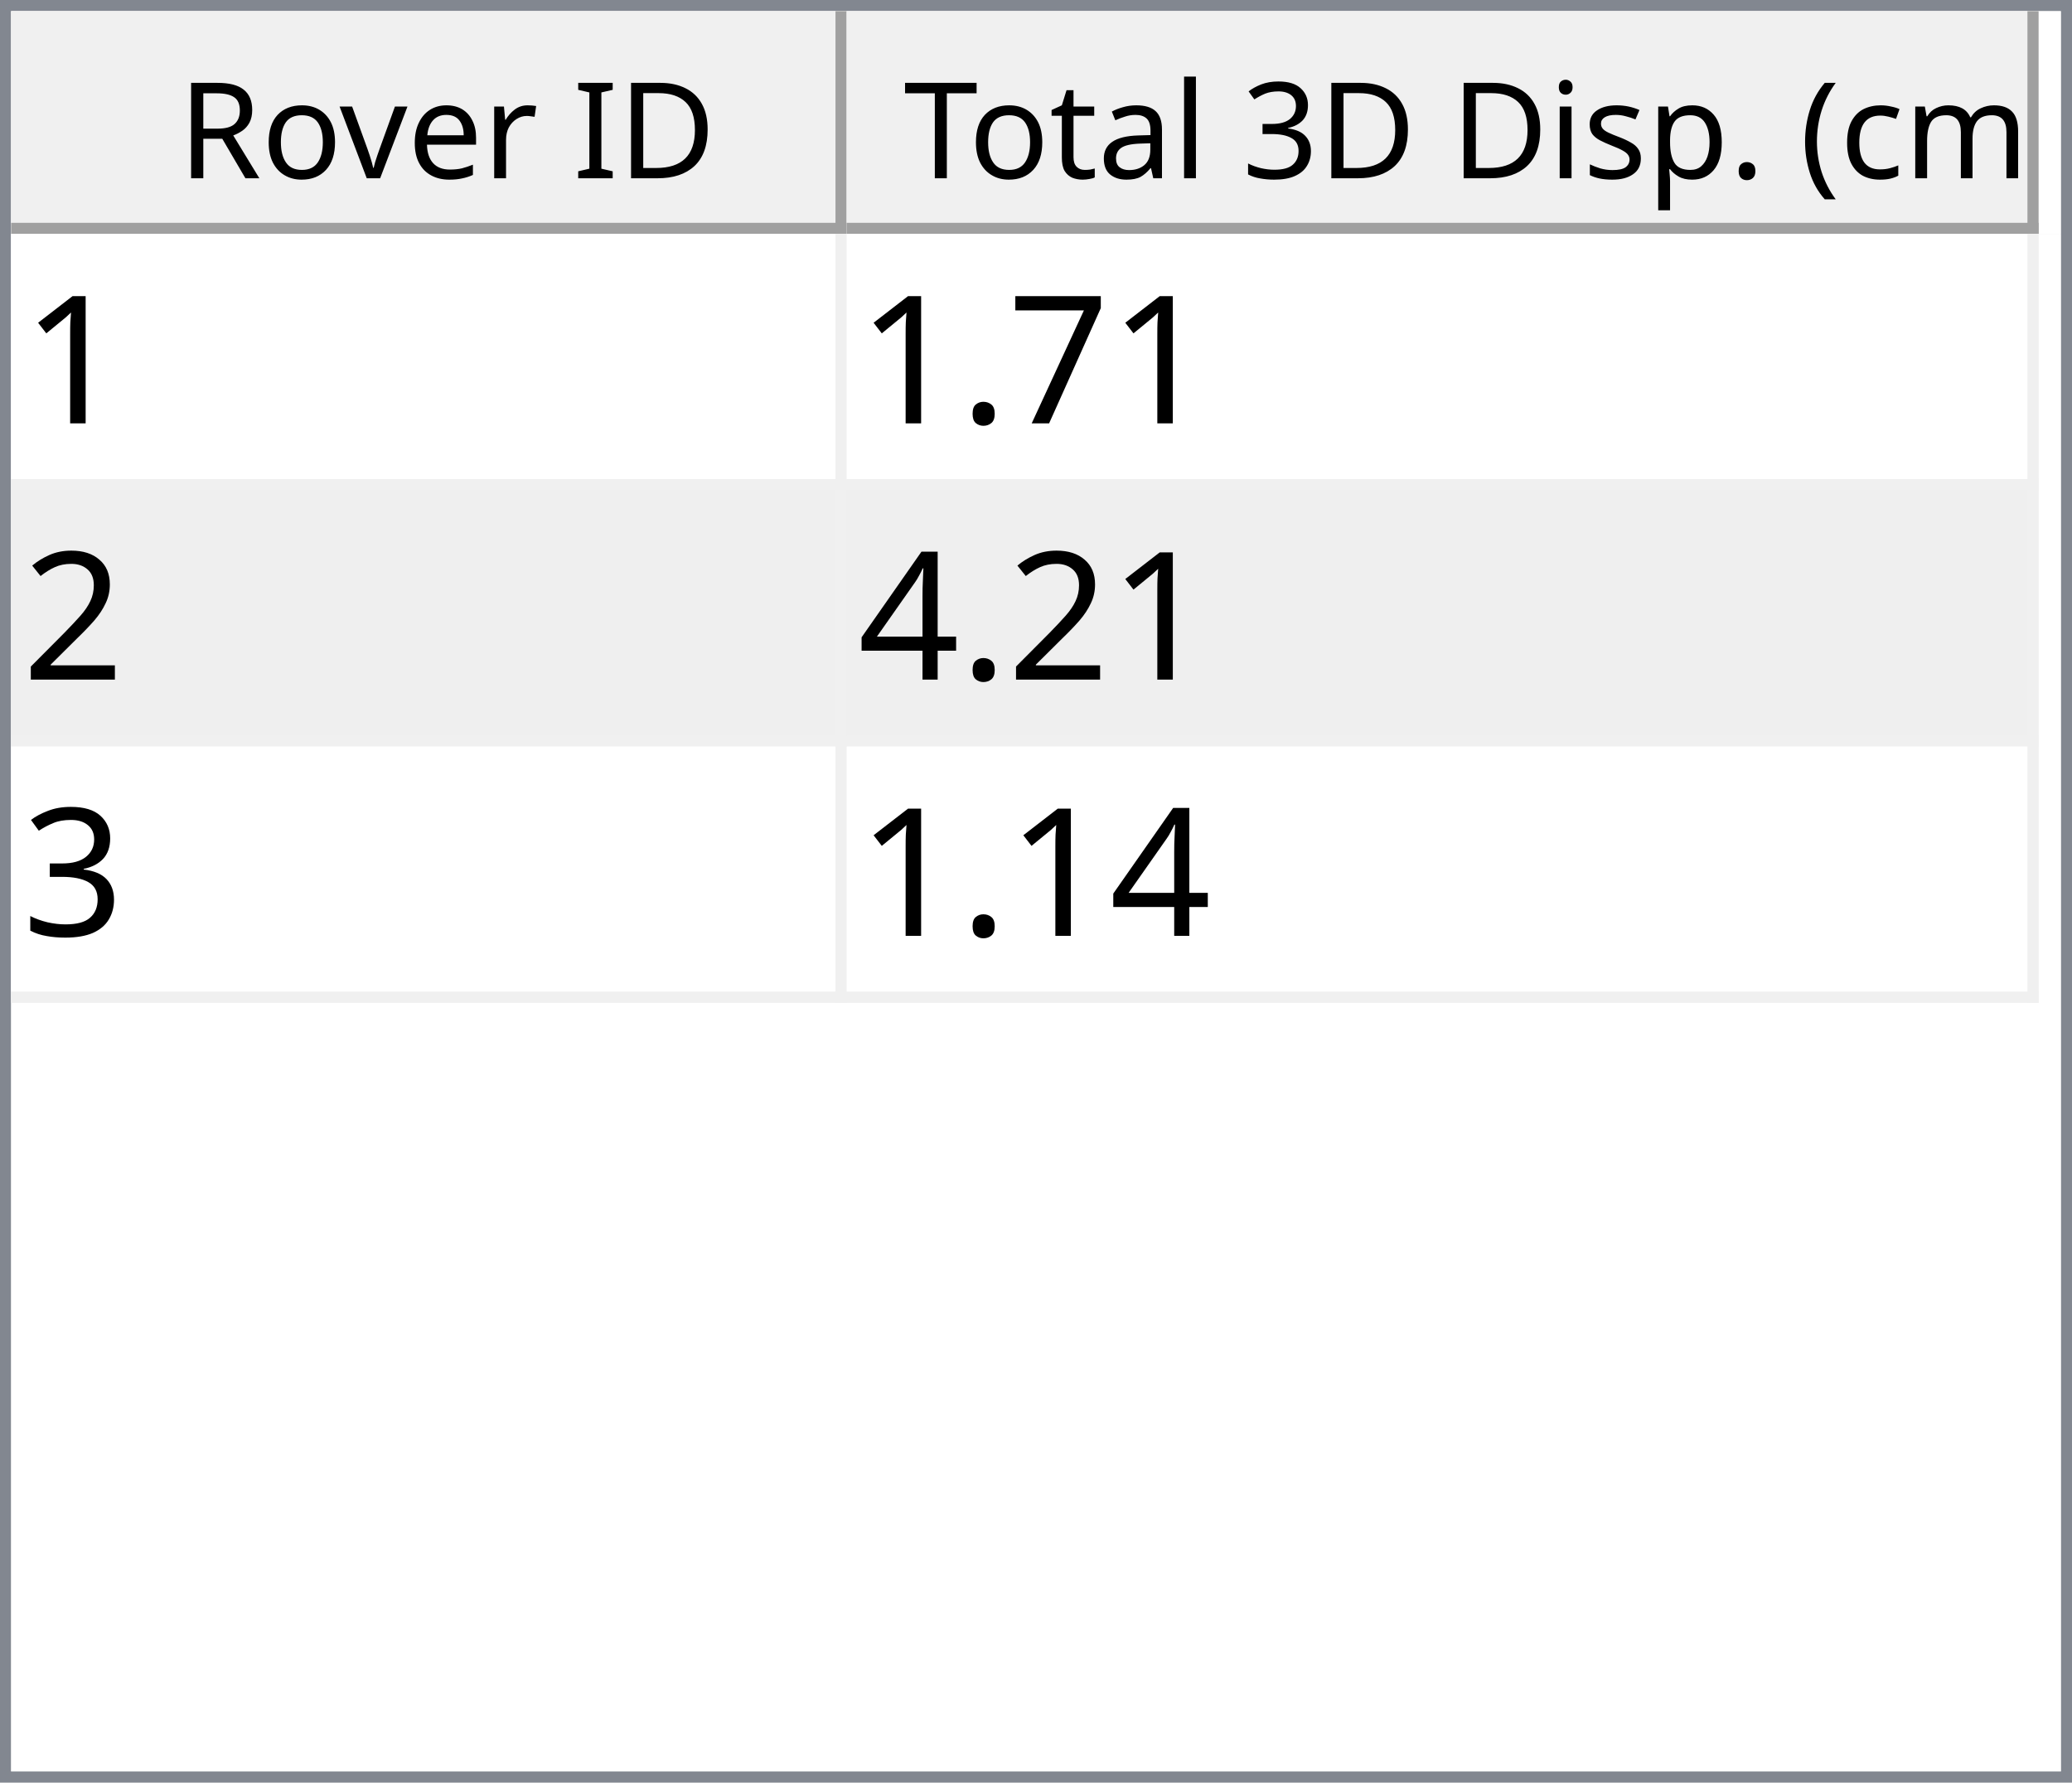
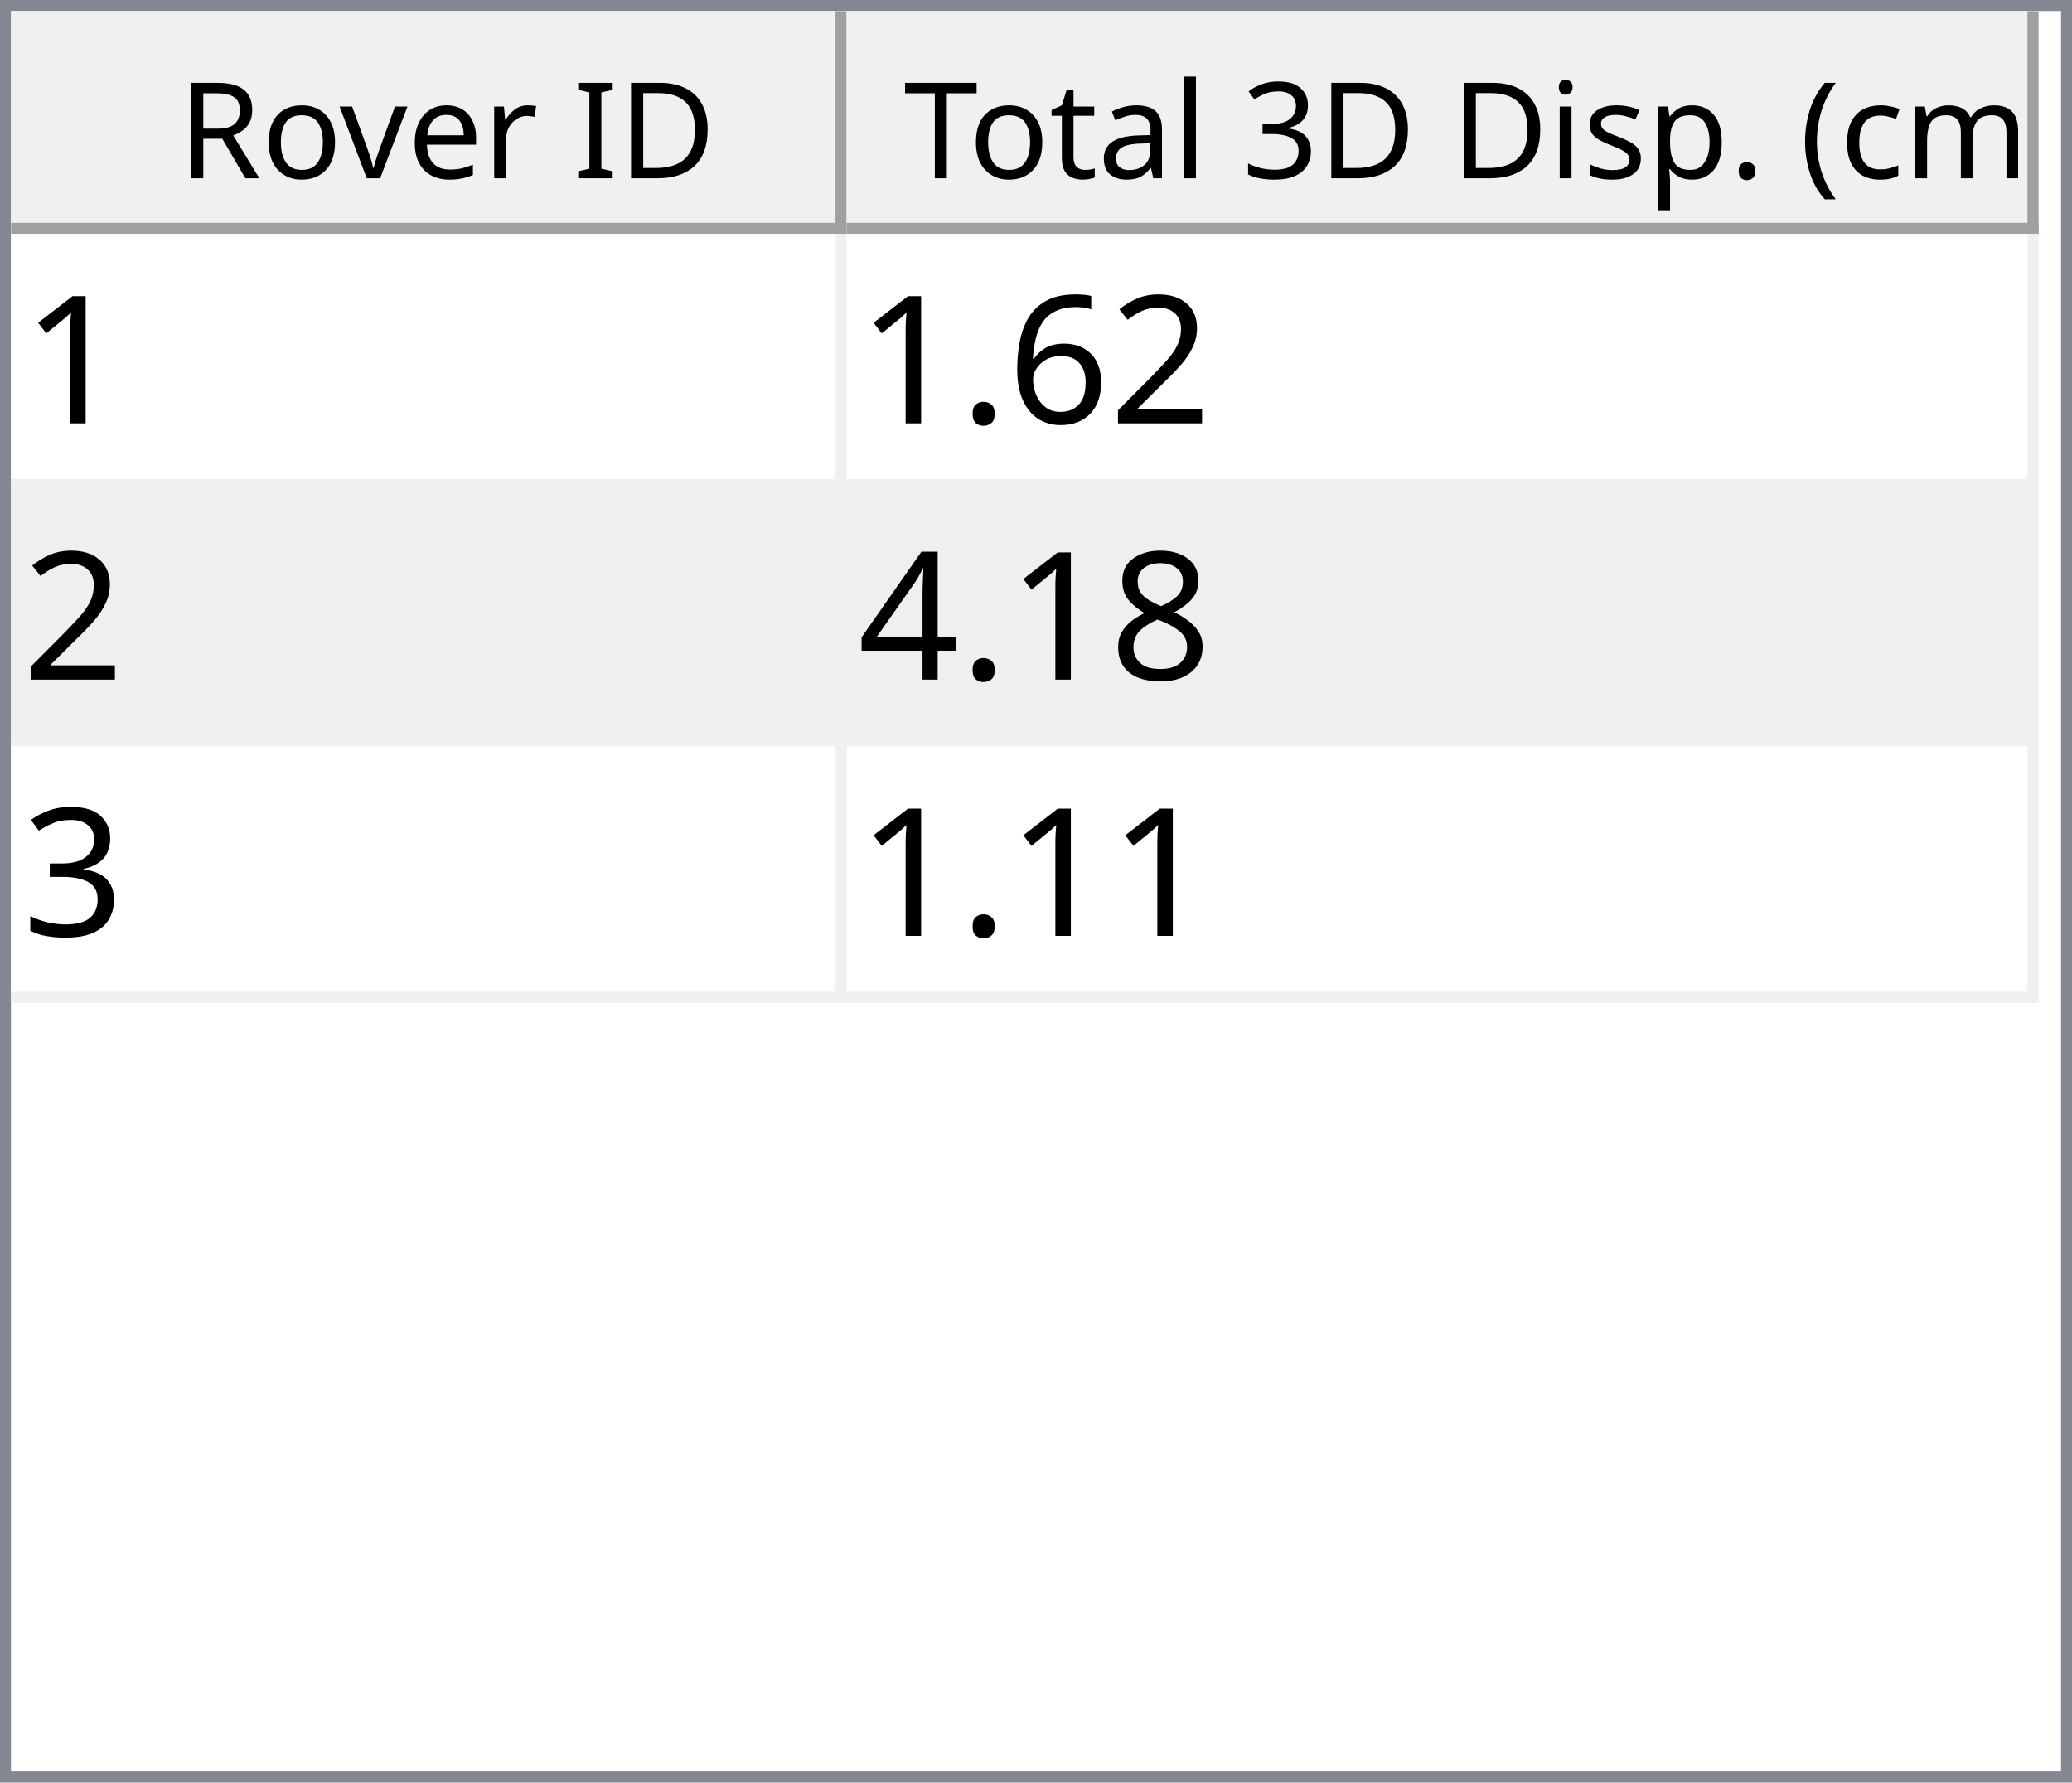
<svg xmlns="http://www.w3.org/2000/svg" style="fill-opacity:1; color-rendering:auto; color-interpolation:auto; text-rendering:auto; stroke:black; stroke-linecap:square; stroke-miterlimit:10; shape-rendering:auto; stroke-opacity:1; fill:black; stroke-dasharray:none; font-weight:normal; stroke-width:1; font-family:'Dialog'; font-style:normal; stroke-linejoin:miter; font-size:12px; stroke-dashoffset:0; image-rendering:auto;" width="186" height="160">
  <defs id="genericDefs" />
  <g>
    <defs id="defs1">
      <clipPath clipPathUnits="userSpaceOnUse" id="clipPath1">
        <path d="M0 0 L186 0 L186 160 L0 160 L0 0 Z" />
      </clipPath>
      <clipPath clipPathUnits="userSpaceOnUse" id="clipPath2">
        <path d="M0 0 L0 160 L186 160 L186 0 Z" />
      </clipPath>
      <clipPath clipPathUnits="userSpaceOnUse" id="clipPath3">
        <path d="M0 0 L0 20 L184 20 L184 0 Z" />
      </clipPath>
      <clipPath clipPathUnits="userSpaceOnUse" id="clipPath4">
        <path d="M0 0 L0 20 L75 20 L75 0 Z" />
      </clipPath>
      <clipPath clipPathUnits="userSpaceOnUse" id="clipPath5">
        <path d="M1 1 L1 19 L74 19 L74 1 Z" />
      </clipPath>
      <clipPath clipPathUnits="userSpaceOnUse" id="clipPath6">
        <path d="M0 0 L0 18 L73 18 L73 0 Z" />
      </clipPath>
      <clipPath clipPathUnits="userSpaceOnUse" id="clipPath7">
        <path d="M-0.5 -0.5 L-0.5 19.5 L74.5 19.5 L74.5 -0.5 Z" />
      </clipPath>
      <clipPath clipPathUnits="userSpaceOnUse" id="clipPath8">
        <path d="M0 0 L0 20 L107 20 L107 0 Z" />
      </clipPath>
      <clipPath clipPathUnits="userSpaceOnUse" id="clipPath9">
        <path d="M1 1 L1 19 L106 19 L106 1 Z" />
      </clipPath>
      <clipPath clipPathUnits="userSpaceOnUse" id="clipPath10">
        <path d="M0 0 L0 18 L105 18 L105 0 Z" />
      </clipPath>
      <clipPath clipPathUnits="userSpaceOnUse" id="clipPath11">
        <path d="M-0.5 -0.5 L-0.5 19.5 L106.5 19.5 L106.5 -0.5 Z" />
      </clipPath>
      <clipPath clipPathUnits="userSpaceOnUse" id="clipPath12">
        <path d="M0 0 L0 138 L184 138 L184 0 Z" />
      </clipPath>
      <clipPath clipPathUnits="userSpaceOnUse" id="clipPath13">
        <path d="M0 0 L0 69 L182 69 L182 0 Z" />
      </clipPath>
      <clipPath clipPathUnits="userSpaceOnUse" id="clipPath14">
        <path d="M-0.5 -0.5 L-0.5 68.5 L181.5 68.5 L181.5 -0.5 Z" />
      </clipPath>
      <clipPath clipPathUnits="userSpaceOnUse" id="clipPath15">
        <path d="M0 0 L0 22 L74 22 L74 0 Z" />
      </clipPath>
      <clipPath clipPathUnits="userSpaceOnUse" id="clipPath16">
        <path d="M0 0 L0 22 L106 22 L106 0 Z" />
      </clipPath>
      <font horiz-adv-x="64.551" id="font1">
        <font-face ascent="107.91" descent="25.098" units-per-em="100" style="font-style:normal; font-family:Segoe UI; font-weight:normal;" />
        <missing-glyph horiz-adv-x="64.551" d="M8.109 0 L8.109 68.266 L56.453 68.266 L56.453 0 L8.109 0 ZM15.328 7.234 L49.219 7.234 L49.219 61.031 L15.328 61.031 L15.328 7.234 Z" />
        <glyph unicode="D" horiz-adv-x="70.117" d="M9.188 0 L9.188 70.016 L28.516 70.016 Q65.531 70.016 65.531 35.891 Q65.531 19.672 55.25 9.836 Q44.969 0 27.734 0 L9.188 0 ZM17.391 62.594 L17.391 7.422 L27.828 7.422 Q41.609 7.422 49.273 14.797 Q56.938 22.172 56.938 35.688 Q56.938 62.594 28.328 62.594 L17.391 62.594 Z" />
        <glyph unicode="I" horiz-adv-x="26.611" d="M17.391 0 L9.188 0 L9.188 70.016 L17.391 70.016 L17.391 0 Z" />
        <glyph unicode=" " horiz-adv-x="27.393" d="" />
        <glyph unicode="r" horiz-adv-x="34.766" d="M34.188 41.891 Q32.078 43.5 28.125 43.5 Q23 43.5 19.555 38.672 Q16.109 33.844 16.109 25.484 L16.109 0 L8.109 0 L8.109 50 L16.109 50 L16.109 39.703 L16.312 39.703 Q18.016 44.969 21.531 47.922 Q25.047 50.875 29.391 50.875 Q32.516 50.875 34.188 50.203 L34.188 41.891 Z" />
        <glyph unicode="e" horiz-adv-x="52.295" d="M48.297 23 L12.984 23 Q13.188 14.656 17.484 10.109 Q21.781 5.562 29.297 5.562 Q37.75 5.562 44.828 11.141 L44.828 3.609 Q38.234 -1.172 27.391 -1.172 Q16.797 -1.172 10.742 5.641 Q4.688 12.453 4.688 24.812 Q4.688 36.469 11.305 43.82 Q17.922 51.172 27.734 51.172 Q37.547 51.172 42.922 44.828 Q48.297 38.484 48.297 27.203 L48.297 23 ZM40.094 29.781 Q40.047 36.719 36.75 40.578 Q33.453 44.438 27.594 44.438 Q21.922 44.438 17.969 40.383 Q14.016 36.328 13.094 29.781 L40.094 29.781 Z" />
        <glyph unicode="v" horiz-adv-x="47.9" d="M47.406 50 L27.484 0 L19.625 0 L0.688 50 L9.469 50 L22.172 13.672 Q23.578 9.672 23.922 6.688 L24.125 6.688 Q24.609 10.453 25.688 13.484 L38.969 50 L47.406 50 Z" />
        <glyph unicode="o" horiz-adv-x="58.594" d="M29 -1.172 Q17.922 -1.172 11.305 5.836 Q4.688 12.844 4.688 24.422 Q4.688 37.016 11.57 44.094 Q18.453 51.172 30.172 51.172 Q41.359 51.172 47.633 44.289 Q53.906 37.406 53.906 25.203 Q53.906 13.234 47.141 6.031 Q40.375 -1.172 29 -1.172 ZM29.594 44.438 Q21.875 44.438 17.383 39.188 Q12.891 33.938 12.891 24.703 Q12.891 15.828 17.43 10.695 Q21.969 5.562 29.594 5.562 Q37.359 5.562 41.531 10.594 Q45.703 15.625 45.703 24.906 Q45.703 34.281 41.531 39.359 Q37.359 44.438 29.594 44.438 Z" />
        <glyph unicode="R" horiz-adv-x="59.814" d="M59.375 0 L49.609 0 L37.891 19.625 Q36.281 22.359 34.766 24.289 Q33.25 26.219 31.664 27.438 Q30.078 28.656 28.25 29.219 Q26.422 29.781 24.125 29.781 L17.391 29.781 L17.391 0 L9.188 0 L9.188 70.016 L30.078 70.016 Q34.672 70.016 38.555 68.867 Q42.438 67.719 45.289 65.375 Q48.141 63.031 49.758 59.547 Q51.375 56.062 51.375 51.375 Q51.375 47.703 50.273 44.656 Q49.172 41.609 47.148 39.211 Q45.125 36.812 42.266 35.133 Q39.406 33.453 35.844 32.516 L35.844 32.328 Q37.594 31.547 38.891 30.547 Q40.188 29.547 41.359 28.18 Q42.531 26.812 43.68 25.078 Q44.828 23.344 46.234 21.047 L59.375 0 ZM17.391 62.594 L17.391 37.203 L28.516 37.203 Q31.594 37.203 34.203 38.133 Q36.812 39.062 38.719 40.797 Q40.625 42.531 41.703 45.047 Q42.781 47.562 42.781 50.688 Q42.781 56.297 39.141 59.445 Q35.5 62.594 28.609 62.594 L17.391 62.594 Z" />
        <glyph unicode=")" horiz-adv-x="30.176" d="M8.297 -15.922 L1.172 -15.922 Q16.406 2.344 16.406 26.812 Q16.406 51.469 1.078 70.016 L8.297 70.016 Q23.531 52.156 23.531 26.703 Q23.531 1.375 8.297 -15.922 Z" />
        <glyph unicode="m" horiz-adv-x="86.133" d="M79.109 0 L71.094 0 L71.094 28.719 Q71.094 37.016 68.531 40.727 Q65.969 44.438 59.906 44.438 Q54.781 44.438 51.195 39.75 Q47.609 35.062 47.609 28.516 L47.609 0 L39.594 0 L39.594 29.688 Q39.594 44.438 28.219 44.438 Q22.953 44.438 19.531 40.016 Q16.109 35.594 16.109 28.516 L16.109 0 L8.109 0 L8.109 50 L16.109 50 L16.109 42.094 L16.312 42.094 Q21.625 51.172 31.844 51.172 Q36.969 51.172 40.773 48.312 Q44.578 45.453 46 40.828 Q51.562 51.172 62.594 51.172 Q79.109 51.172 79.109 30.812 L79.109 0 Z" />
        <glyph unicode="c" horiz-adv-x="46.191" d="M42.188 2.297 Q36.422 -1.172 28.516 -1.172 Q17.828 -1.172 11.258 5.789 Q4.688 12.75 4.688 23.828 Q4.688 36.188 11.766 43.68 Q18.844 51.172 30.672 51.172 Q37.25 51.172 42.281 48.734 L42.281 40.531 Q36.719 44.438 30.375 44.438 Q22.703 44.438 17.797 38.945 Q12.891 33.453 12.891 24.516 Q12.891 15.719 17.508 10.641 Q22.125 5.562 29.891 5.562 Q36.422 5.562 42.188 9.906 L42.188 2.297 Z" />
        <glyph unicode="(" horiz-adv-x="30.176" d="M29.109 -15.922 L21.969 -15.922 Q6.844 1.375 6.844 26.703 Q6.844 52.156 21.969 70.016 L29.203 70.016 Q13.875 51.469 13.875 26.812 Q13.875 2.344 29.109 -15.922 Z" />
        <glyph unicode="." horiz-adv-x="21.68" d="M10.891 -1.078 Q8.641 -1.078 7.055 0.539 Q5.469 2.156 5.469 4.391 Q5.469 6.641 7.055 8.273 Q8.641 9.906 10.891 9.906 Q13.188 9.906 14.797 8.273 Q16.406 6.641 16.406 4.391 Q16.406 2.156 14.797 0.539 Q13.188 -1.078 10.891 -1.078 Z" />
        <glyph unicode="p" horiz-adv-x="58.789" d="M16.312 7.234 L16.109 7.234 L16.109 -23 L8.109 -23 L8.109 50 L16.109 50 L16.109 41.219 L16.312 41.219 Q22.219 51.172 33.594 51.172 Q43.266 51.172 48.688 44.461 Q54.109 37.75 54.109 26.469 Q54.109 13.922 48 6.375 Q41.891 -1.172 31.297 -1.172 Q21.578 -1.172 16.312 7.234 ZM16.109 27.391 L16.109 20.406 Q16.109 14.203 20.141 9.883 Q24.172 5.562 30.375 5.562 Q37.641 5.562 41.773 11.133 Q45.906 16.703 45.906 26.609 Q45.906 34.969 42.047 39.703 Q38.188 44.438 31.594 44.438 Q24.609 44.438 20.359 39.578 Q16.109 34.719 16.109 27.391 Z" />
        <glyph unicode="s" horiz-adv-x="42.432" d="M5.078 1.812 L5.078 10.406 Q11.625 5.562 19.484 5.562 Q30.031 5.562 30.031 12.594 Q30.031 14.594 29.125 15.992 Q28.219 17.391 26.68 18.461 Q25.141 19.531 23.07 20.383 Q21 21.234 18.609 22.172 Q15.281 23.484 12.766 24.828 Q10.25 26.172 8.57 27.859 Q6.891 29.547 6.031 31.695 Q5.172 33.844 5.172 36.719 Q5.172 40.234 6.789 42.945 Q8.406 45.656 11.086 47.484 Q13.766 49.312 17.211 50.242 Q20.656 51.172 24.312 51.172 Q30.812 51.172 35.938 48.922 L35.938 40.828 Q30.422 44.438 23.25 44.438 Q21 44.438 19.195 43.922 Q17.391 43.406 16.094 42.477 Q14.797 41.547 14.086 40.258 Q13.375 38.969 13.375 37.406 Q13.375 35.453 14.086 34.133 Q14.797 32.812 16.164 31.789 Q17.531 30.766 19.484 29.938 Q21.438 29.109 23.922 28.125 Q27.25 26.859 29.883 25.516 Q32.516 24.172 34.375 22.484 Q36.234 20.797 37.234 18.602 Q38.234 16.406 38.234 13.375 Q38.234 9.672 36.602 6.938 Q34.969 4.203 32.234 2.398 Q29.5 0.594 25.93 -0.289 Q22.359 -1.172 18.453 -1.172 Q10.75 -1.172 5.078 1.812 Z" />
        <glyph unicode="i" horiz-adv-x="24.219" d="M12.203 62.703 Q10.062 62.703 8.547 64.164 Q7.031 65.625 7.031 67.875 Q7.031 70.125 8.547 71.609 Q10.062 73.094 12.203 73.094 Q14.406 73.094 15.945 71.609 Q17.484 70.125 17.484 67.875 Q17.484 65.719 15.945 64.211 Q14.406 62.703 12.203 62.703 ZM16.109 0 L8.109 0 L8.109 50 L16.109 50 L16.109 0 Z" />
        <glyph unicode="3" horiz-adv-x="53.906" d="M46.531 19.828 Q46.531 15.094 44.75 11.211 Q42.969 7.328 39.719 4.57 Q36.469 1.812 31.93 0.297 Q27.391 -1.219 21.922 -1.219 Q11.922 -1.219 6 2.594 L6 11.188 Q13.094 5.609 22.219 5.609 Q25.875 5.609 28.828 6.539 Q31.781 7.469 33.906 9.227 Q36.031 10.984 37.18 13.477 Q38.328 15.969 38.328 19.094 Q38.328 32.812 18.797 32.812 L12.984 32.812 L12.984 39.594 L18.5 39.594 Q35.797 39.594 35.797 52.484 Q35.797 64.406 22.609 64.406 Q15.188 64.406 8.688 59.422 L8.688 67.188 Q15.375 71.188 24.609 71.188 Q29 71.188 32.57 69.969 Q36.141 68.75 38.68 66.555 Q41.219 64.359 42.609 61.281 Q44 58.203 44 54.5 Q44 40.672 30.031 36.719 L30.031 36.531 Q33.594 36.141 36.625 34.797 Q39.656 33.453 41.852 31.305 Q44.047 29.156 45.289 26.25 Q46.531 23.344 46.531 19.828 Z" />
        <glyph unicode="l" horiz-adv-x="24.219" d="M16.109 0 L8.109 0 L8.109 74.031 L16.109 74.031 L16.109 0 Z" />
        <glyph unicode="a" horiz-adv-x="50.879" d="M43.891 0 L35.891 0 L35.891 7.812 L35.688 7.812 Q30.469 -1.172 20.312 -1.172 Q12.844 -1.172 8.617 2.781 Q4.391 6.734 4.391 13.281 Q4.391 27.297 20.906 29.594 L35.891 31.688 Q35.891 44.438 25.594 44.438 Q16.547 44.438 9.281 38.281 L9.281 46.484 Q16.656 51.172 26.266 51.172 Q43.891 51.172 43.891 32.516 L43.891 0 ZM35.891 25.297 L23.828 23.641 Q18.266 22.859 15.43 20.875 Q12.594 18.891 12.594 13.875 Q12.594 10.203 15.211 7.883 Q17.828 5.562 22.172 5.562 Q28.125 5.562 32.008 9.742 Q35.891 13.922 35.891 20.312 L35.891 25.297 Z" />
        <glyph unicode="t" horiz-adv-x="33.887" d="M31.297 0.484 Q28.469 -1.078 23.828 -1.078 Q10.688 -1.078 10.688 13.578 L10.688 43.172 L2.094 43.172 L2.094 50 L10.688 50 L10.688 62.203 L18.703 64.797 L18.703 50 L31.297 50 L31.297 43.172 L18.703 43.172 L18.703 14.984 Q18.703 9.969 20.414 7.82 Q22.125 5.672 26.078 5.672 Q29.109 5.672 31.297 7.328 L31.297 0.484 Z" />
        <glyph unicode="T" horiz-adv-x="52.393" d="M50.594 62.594 L30.375 62.594 L30.375 0 L22.172 0 L22.172 62.594 L2 62.594 L2 70.016 L50.594 70.016 L50.594 62.594 Z" />
      </font>
      <font horiz-adv-x="75.0" id="font2">
        <font-face ascent="100.537" descent="21.973" units-per-em="100" style="font-style:normal; font-family:sans-serif; font-weight:normal;" />
        <missing-glyph horiz-adv-x="75.0" d="M12.5 0 L12.5 62.5 L62.5 62.5 L62.5 0 L12.5 0 ZM14.062 1.562 L60.938 1.562 L60.938 60.938 L14.062 60.938 L14.062 1.562 Z" />
        <glyph unicode="1" horiz-adv-x="55.615" d="M37.25 0 L28.469 0 L28.469 56 Q25.297 52.984 20.141 49.953 Q14.984 46.922 10.891 45.406 L10.891 53.906 Q18.266 57.375 23.781 62.305 Q29.297 67.234 31.594 71.875 L37.25 71.875 L37.25 0 Z" />
-         <glyph unicode="7" horiz-adv-x="55.615" d="M4.734 62.203 L4.734 70.656 L51.078 70.656 L51.078 63.812 Q44.234 56.547 37.523 44.484 Q30.812 32.422 27.156 19.672 Q24.516 10.688 23.781 0 L14.75 0 Q14.891 8.453 18.062 20.414 Q21.234 32.375 27.172 43.484 Q33.109 54.594 39.797 62.203 L4.734 62.203 Z" />
+         <glyph unicode="2" horiz-adv-x="55.615" d="M50.344 8.453 L50.344 0 L3.031 0 Q2.938 3.172 4.047 6.109 Q5.859 10.938 9.836 15.625 Q13.812 20.312 21.344 26.469 Q33.016 36.031 37.117 41.625 Q41.219 47.219 41.219 52.203 Q41.219 57.422 37.477 61.008 Q33.734 64.594 27.734 64.594 Q21.391 64.594 17.578 60.789 Q13.766 56.984 13.719 50.25 L4.688 51.172 Q5.609 61.281 11.664 66.578 Q17.719 71.875 27.938 71.875 Q38.234 71.875 44.242 66.164 Q50.25 60.453 50.25 52 Q50.25 47.703 48.492 43.555 Q46.734 39.406 42.656 34.812 Q38.578 30.219 29.109 22.219 Q21.188 15.578 18.945 13.211 Q16.703 10.844 15.234 8.453 L50.344 8.453 Z" />
+         <glyph unicode="6" horiz-adv-x="55.615" d="M49.75 54.047 L41.016 53.375 Q39.844 58.547 37.703 60.891 Q34.125 64.656 28.906 64.656 Q24.703 64.656 21.531 62.312 Q17.391 59.281 14.992 53.469 Q12.594 47.656 12.5 36.922 Q15.672 41.75 20.266 44.094 Q24.859 46.438 29.891 46.438 Q38.672 46.438 44.852 39.969 Q51.031 33.5 51.031 23.25 Q51.031 16.5 48.125 10.719 Q45.219 4.938 40.141 1.859 Q35.062 -1.219 28.609 -1.219 Q17.625 -1.219 10.695 6.859 Q3.766 14.938 3.766 33.5 Q3.766 54.25 11.422 63.672 Q18.109 71.875 29.438 71.875 Q37.891 71.875 43.289 67.141 Q48.688 62.406 49.75 54.047 ZM13.875 23.188 Q13.875 18.656 15.797 14.508 Q17.719 10.359 21.188 8.18 Q24.656 6 28.469 6 Q34.031 6 38.039 10.492 Q42.047 14.984 42.047 22.703 Q42.047 30.125 38.086 34.398 Q34.125 38.672 28.125 38.672 Q22.172 38.672 18.023 34.398 Q13.875 30.125 13.875 23.188 Z" />
        <glyph unicode="." horiz-adv-x="27.783" d="M9.078 0 L9.078 10.016 L19.094 10.016 L19.094 0 L9.078 0 Z" />
-         <glyph unicode="2" horiz-adv-x="55.615" d="M50.344 8.453 L50.344 0 L3.031 0 Q2.938 3.172 4.047 6.109 Q5.859 10.938 9.836 15.625 Q13.812 20.312 21.344 26.469 Q33.016 36.031 37.117 41.625 Q41.219 47.219 41.219 52.203 Q41.219 57.422 37.477 61.008 Q33.734 64.594 27.734 64.594 Q21.391 64.594 17.578 60.789 Q13.766 56.984 13.719 50.25 L4.688 51.172 Q5.609 61.281 11.664 66.578 Q17.719 71.875 27.938 71.875 Q38.234 71.875 44.242 66.164 Q50.25 60.453 50.25 52 Q50.25 47.703 48.492 43.555 Q46.734 39.406 42.656 34.812 Q38.578 30.219 29.109 22.219 Q21.188 15.578 18.945 13.211 Q16.703 10.844 15.234 8.453 L50.344 8.453 Z" />
+         <glyph unicode="8" horiz-adv-x="55.615" d="M17.672 38.812 Q12.203 40.828 9.57 44.539 Q6.938 48.25 6.938 53.422 Q6.938 61.234 12.555 66.555 Q18.172 71.875 27.484 71.875 Q36.859 71.875 42.578 66.43 Q48.297 60.984 48.297 53.172 Q48.297 48.188 45.68 44.508 Q43.062 40.828 37.75 38.812 Q44.344 36.672 47.781 31.883 Q51.219 27.094 51.219 20.453 Q51.219 11.281 44.727 5.031 Q38.234 -1.219 27.641 -1.219 Q17.047 -1.219 10.547 5.055 Q4.047 11.328 4.047 20.703 Q4.047 27.688 7.594 32.398 Q11.141 37.109 17.672 38.812 ZM15.922 53.719 Q15.922 48.641 19.195 45.414 Q22.469 42.188 27.688 42.188 Q32.766 42.188 36.016 45.383 Q39.266 48.578 39.266 53.219 Q39.266 58.062 35.914 61.359 Q32.562 64.656 27.594 64.656 Q22.562 64.656 19.242 61.43 Q15.922 58.203 15.922 53.719 ZM13.094 20.656 Q13.094 16.891 14.875 13.375 Q16.656 9.859 20.172 7.93 Q23.688 6 27.734 6 Q34.031 6 38.133 10.055 Q42.234 14.109 42.234 20.359 Q42.234 26.703 38.016 30.859 Q33.797 35.016 27.438 35.016 Q21.234 35.016 17.164 30.914 Q13.094 26.812 13.094 20.656 Z" />
        <glyph unicode="4" horiz-adv-x="55.615" d="M32.328 0 L32.328 17.141 L1.266 17.141 L1.266 25.203 L33.938 71.578 L41.109 71.578 L41.109 25.203 L50.781 25.203 L50.781 17.141 L41.109 17.141 L41.109 0 L32.328 0 ZM32.328 25.203 L32.328 57.469 L9.906 25.203 L32.328 25.203 Z" />
        <glyph unicode="3" horiz-adv-x="55.615" d="M4.203 18.891 L12.984 20.062 Q14.5 12.594 18.141 9.297 Q21.781 6 27 6 Q33.203 6 37.477 10.297 Q41.75 14.594 41.75 20.953 Q41.75 27 37.797 30.93 Q33.844 34.859 27.734 34.859 Q25.25 34.859 21.531 33.891 L22.516 41.609 Q23.391 41.5 23.922 41.5 Q29.547 41.5 34.039 44.43 Q38.531 47.359 38.531 53.469 Q38.531 58.297 35.258 61.477 Q31.984 64.656 26.812 64.656 Q21.688 64.656 18.266 61.43 Q14.844 58.203 13.875 51.766 L5.078 53.328 Q6.688 62.156 12.398 67.016 Q18.109 71.875 26.609 71.875 Q32.469 71.875 37.398 69.359 Q42.328 66.844 44.945 62.5 Q47.562 58.156 47.562 53.266 Q47.562 48.641 45.07 44.828 Q42.578 41.016 37.703 38.766 Q44.047 37.312 47.562 32.695 Q51.078 28.078 51.078 21.141 Q51.078 11.766 44.242 5.25 Q37.406 -1.266 26.953 -1.266 Q17.531 -1.266 11.305 4.352 Q5.078 9.969 4.203 18.891 Z" />
      </font>
    </defs>
    <g style="fill:white; stroke:white;">
      <rect x="0" y="0" width="186" style="clip-path:url(#clipPath1); stroke:none;" height="160" />
    </g>
    <g style="fill:white; text-rendering:optimizeSpeed; color-rendering:optimizeSpeed; image-rendering:optimizeSpeed; shape-rendering:crispEdges; stroke:white; color-interpolation:sRGB;">
      <rect x="0" width="186" height="160" y="0" style="stroke:none;" />
      <path style="stroke:none;" d="M0 160 L186 160 L186 0 L0 0 Z" />
    </g>
    <g style="fill:rgb(240,240,240); font-family:'Segoe UI'; stroke:rgb(240,240,240);">
      <rect x="0" y="0" width="186" style="clip-path:url(#clipPath2); stroke:none;" height="160" />
    </g>
    <g style="fill:rgb(130,135,144); font-family:'Segoe UI'; stroke:rgb(130,135,144);">
      <path d="M0 0 L186 0 L186 160 L0 160 L0 0 ZM1 1 L185 1 L185 159 L1 159 L1 1 Z" style="fill-rule:evenodd; clip-path:url(#clipPath2); stroke:none;" />
    </g>
    <g style="fill:white; font-family:'Segoe UI'; stroke:white;" transform="translate(1,1)">
      <rect x="0" y="0" width="184" style="clip-path:url(#clipPath3); stroke:none;" height="20" />
    </g>
    <g style="fill:rgb(240,240,240); font-family:'Segoe UI'; stroke:rgb(240,240,240);" transform="translate(1,1)">
      <rect x="0" y="0" width="75" style="clip-path:url(#clipPath4); stroke:none;" height="20" />
    </g>
    <g style="font-family:'Segoe UI';" transform="translate(2,2)">
      <text x="14" xml:space="preserve" y="14" style="clip-path:url(#clipPath6); stroke:none;">Rover ID</text>
    </g>
    <g style="fill:rgb(160,160,160); font-family:'Segoe UI'; stroke:rgb(160,160,160); stroke-linejoin:bevel;" transform="translate(1.5,1.5)">
      <line x1="74" x2="74" y1="0" style="fill:none; clip-path:url(#clipPath7);" y2="19" />
    </g>
    <g style="fill:rgb(160,160,160); font-family:'Segoe UI'; stroke:rgb(160,160,160); stroke-linejoin:bevel;" transform="matrix(1,0,0,1,1,1) translate(0.5,0.5)">
      <line x1="0" x2="74" y1="19" style="fill:none; clip-path:url(#clipPath7);" y2="19" />
    </g>
    <g style="fill:rgb(240,240,240); font-family:'Segoe UI'; stroke:rgb(240,240,240);" transform="translate(76,1)">
      <rect x="0" y="0" width="107" style="clip-path:url(#clipPath8); stroke:none;" height="20" />
    </g>
    <g style="font-family:'Segoe UI';" transform="translate(77,2)">
      <text x="1" xml:space="preserve" y="14" style="clip-path:url(#clipPath10); stroke:none;"> Total 3D Disp. (cm)</text>
    </g>
    <g style="fill:rgb(160,160,160); font-family:'Segoe UI'; stroke:rgb(160,160,160); stroke-linejoin:bevel;" transform="translate(76.5,1.5)">
      <line x1="106" x2="106" y1="0" style="fill:none; clip-path:url(#clipPath11);" y2="19" />
    </g>
    <g style="fill:rgb(160,160,160); font-family:'Segoe UI'; stroke:rgb(160,160,160); stroke-linejoin:bevel;" transform="matrix(1,0,0,1,76,1) translate(0.5,0.5)">
      <line x1="0" x2="106" y1="19" style="fill:none; clip-path:url(#clipPath11);" y2="19" />
    </g>
    <g style="fill:white; font-family:'Segoe UI'; stroke:white;" transform="translate(1,21)">
      <rect x="0" y="0" width="184" style="clip-path:url(#clipPath12); stroke:none;" height="138" />
    </g>
    <g style="fill:rgb(240,240,240); font-size:16px; font-family:sans-serif; stroke:rgb(240,240,240);" transform="translate(1,21)">
      <rect x="0" y="0" width="182" style="clip-path:url(#clipPath13); stroke:none;" height="69" />
      <line transform="translate(0.5,0.5)" x1="0" x2="181" y1="22" style="clip-path:url(#clipPath14); fill:none; stroke-linejoin:bevel;" y2="22" />
    </g>
    <g transform="matrix(1,0,0,1,1,21) translate(0.5,0.5)" style="fill:rgb(240,240,240); font-size:16px; font-family:sans-serif; stroke:rgb(240,240,240); stroke-linejoin:bevel;">
      <line x1="0" x2="181" y1="45" style="fill:none; clip-path:url(#clipPath14);" y2="45" />
    </g>
    <g transform="matrix(1,0,0,1,1,21) translate(0.5,0.5)" style="fill:rgb(240,240,240); font-size:16px; font-family:sans-serif; stroke:rgb(240,240,240); stroke-linejoin:bevel;">
      <line x1="0" x2="181" y1="68" style="fill:none; clip-path:url(#clipPath14);" y2="68" />
    </g>
    <g transform="matrix(1,0,0,1,1,21) translate(0.5,0.5)" style="fill:rgb(240,240,240); font-size:16px; font-family:sans-serif; stroke:rgb(240,240,240); stroke-linejoin:bevel;">
      <line x1="74" x2="74" y1="0" style="fill:none; clip-path:url(#clipPath14);" y2="68" />
    </g>
    <g transform="matrix(1,0,0,1,1,21) translate(0.5,0.5)" style="fill:rgb(240,240,240); font-size:16px; font-family:sans-serif; stroke:rgb(240,240,240); stroke-linejoin:bevel;">
      <line x1="181" x2="181" y1="0" style="fill:none; clip-path:url(#clipPath14);" y2="68" />
    </g>
    <g style="fill:white; font-size:16px; font-family:sans-serif; stroke:white;" transform="matrix(1,0,0,1,1,21)">
      <rect x="0" y="0" width="74" style="clip-path:url(#clipPath15); stroke:none;" height="22" />
      <text x="1" y="17" style="fill:black; clip-path:url(#clipPath15); stroke:none;" xml:space="preserve">1</text>
    </g>
    <g style="fill:white; font-size:16px; font-family:sans-serif; stroke:white;" transform="matrix(1,0,0,1,1,21) translate(75,0)">
      <rect x="0" y="0" width="106" style="clip-path:url(#clipPath16); stroke:none;" height="22" />
-       <text x="1" y="17" style="fill:black; clip-path:url(#clipPath16); stroke:none;" xml:space="preserve">1.71</text>
+       <text x="1" y="17" style="fill:black; clip-path:url(#clipPath16); stroke:none;" xml:space="preserve">1.62</text>
    </g>
    <g style="fill:rgb(239,239,239); font-size:16px; font-family:sans-serif; stroke:rgb(239,239,239);" transform="matrix(1,0,0,1,1,21) translate(0,23)">
      <rect x="0" y="0" width="74" style="clip-path:url(#clipPath15); stroke:none;" height="22" />
      <text x="1" y="17" style="fill:black; clip-path:url(#clipPath15); stroke:none;" xml:space="preserve">2</text>
    </g>
    <g style="fill:rgb(239,239,239); font-size:16px; font-family:sans-serif; stroke:rgb(239,239,239);" transform="matrix(1,0,0,1,1,21) translate(75,23)">
      <rect x="0" y="0" width="106" style="clip-path:url(#clipPath16); stroke:none;" height="22" />
-       <text x="1" y="17" style="fill:black; clip-path:url(#clipPath16); stroke:none;" xml:space="preserve">4.21</text>
+       <text x="1" y="17" style="fill:black; clip-path:url(#clipPath16); stroke:none;" xml:space="preserve">4.18</text>
    </g>
    <g style="fill:white; font-size:16px; font-family:sans-serif; stroke:white;" transform="matrix(1,0,0,1,1,21) translate(0,46)">
      <rect x="0" y="0" width="74" style="clip-path:url(#clipPath15); stroke:none;" height="22" />
      <text x="1" y="17" style="fill:black; clip-path:url(#clipPath15); stroke:none;" xml:space="preserve">3</text>
    </g>
    <g style="fill:white; font-size:16px; font-family:sans-serif; stroke:white;" transform="matrix(1,0,0,1,1,21) translate(75,46)">
      <rect x="0" y="0" width="106" style="clip-path:url(#clipPath16); stroke:none;" height="22" />
-       <text x="1" y="17" style="fill:black; clip-path:url(#clipPath16); stroke:none;" xml:space="preserve">1.14</text>
+       <text x="1" y="17" style="fill:black; clip-path:url(#clipPath16); stroke:none;" xml:space="preserve">1.11</text>
    </g>
  </g>
</svg>
